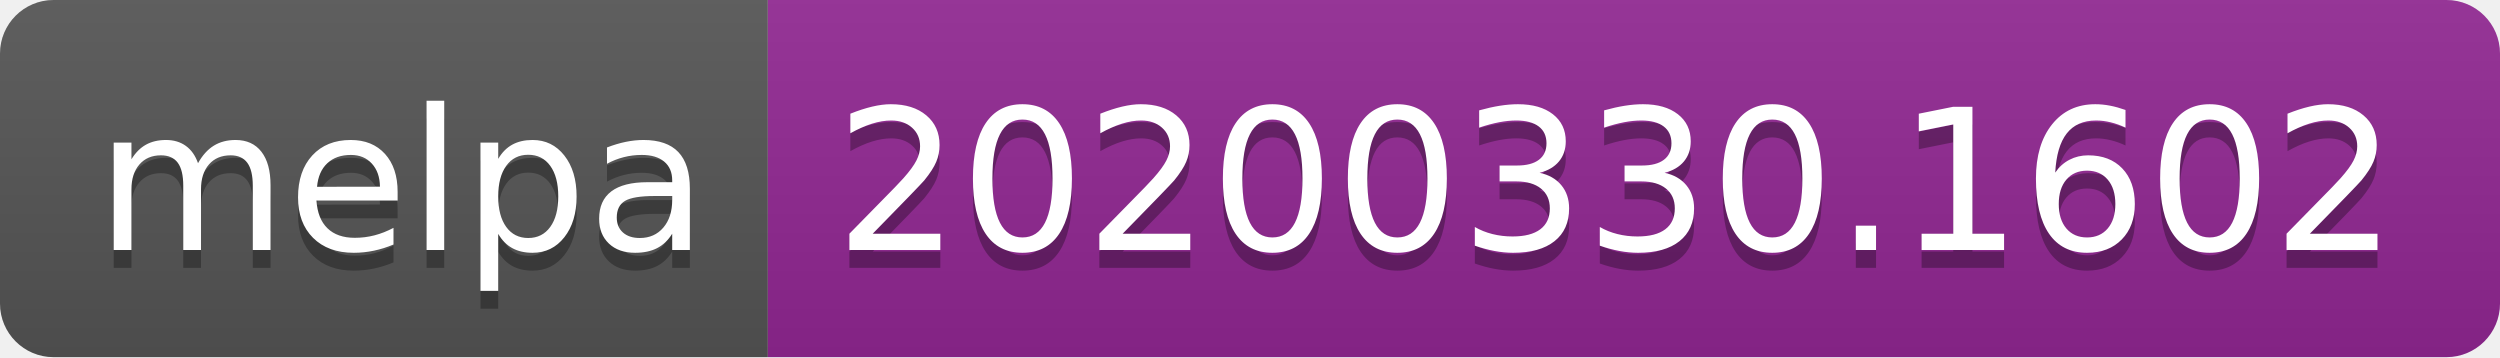
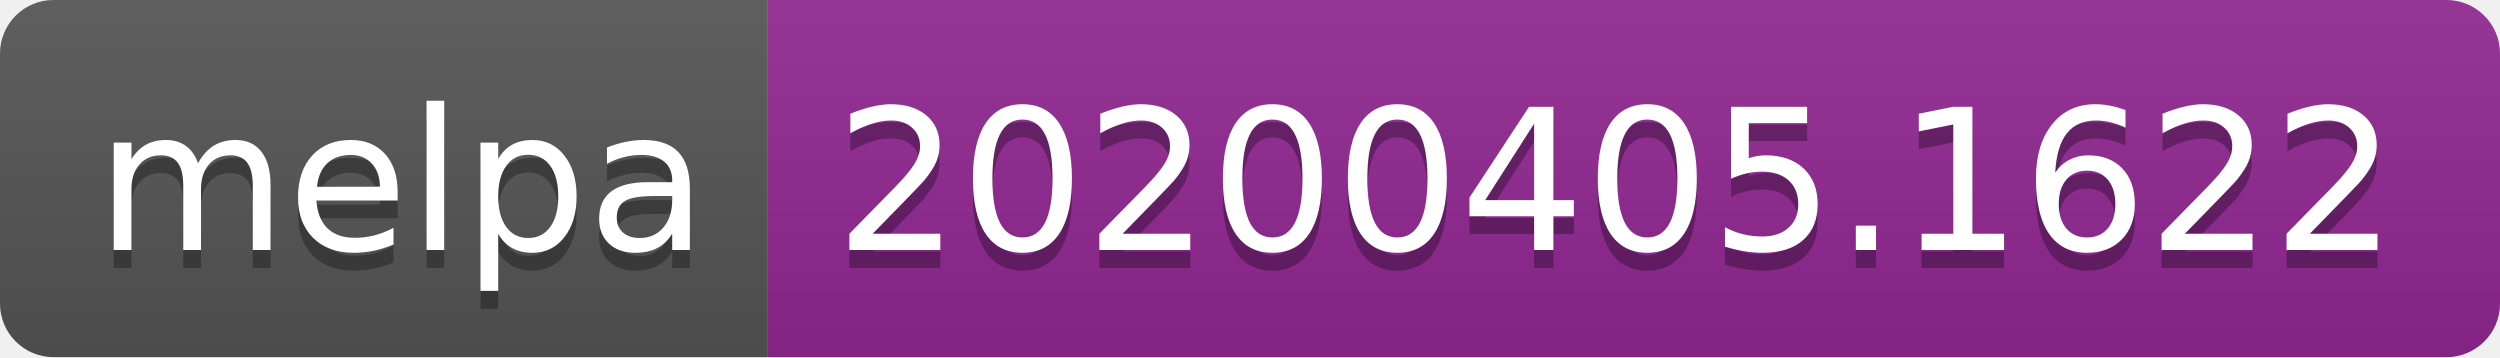
<svg xmlns="http://www.w3.org/2000/svg" width="140" height="20">
  <linearGradient id="b" x2="0" y2="100%">
    <stop offset="0" stop-color="#bbb" stop-opacity=".1" />
    <stop offset="1" stop-opacity=".1" />
  </linearGradient>
  <clipPath id="a">
    <rect width="140" height="20" rx="3" fill="#fff" />
  </clipPath>
  <g clip-path="url(#a)">
    <path fill="#555" d="M0 0h43v20H0z" />
    <path fill="#922793" d="M43 0h97v20H43z" />
    <path fill="url(#b)" d="M0 0h140v20H0z" />
  </g>
  <g fill="#fff" text-anchor="middle" font-family="DejaVu Sans,Verdana,Geneva,sans-serif" font-size="110">
    <text x="225" y="150" fill="#010101" fill-opacity=".3" transform="scale(.1)" textLength="330">melpa</text>
    <text x="225" y="140" transform="scale(.1)" textLength="330">melpa</text>
-     <text x="905" y="150" fill="#010101" fill-opacity=".3" transform="scale(.1)" textLength="870">20200330.1602</text>
-     <text x="905" y="140" transform="scale(.1)" textLength="870">20200330.1602</text>
+     <text x="905" y="150" fill="#010101" fill-opacity=".3" transform="scale(.1)" textLength="870">20200405.1622</text>
+     <text x="905" y="140" transform="scale(.1)" textLength="870">20200405.1622</text>
  </g>
</svg>
